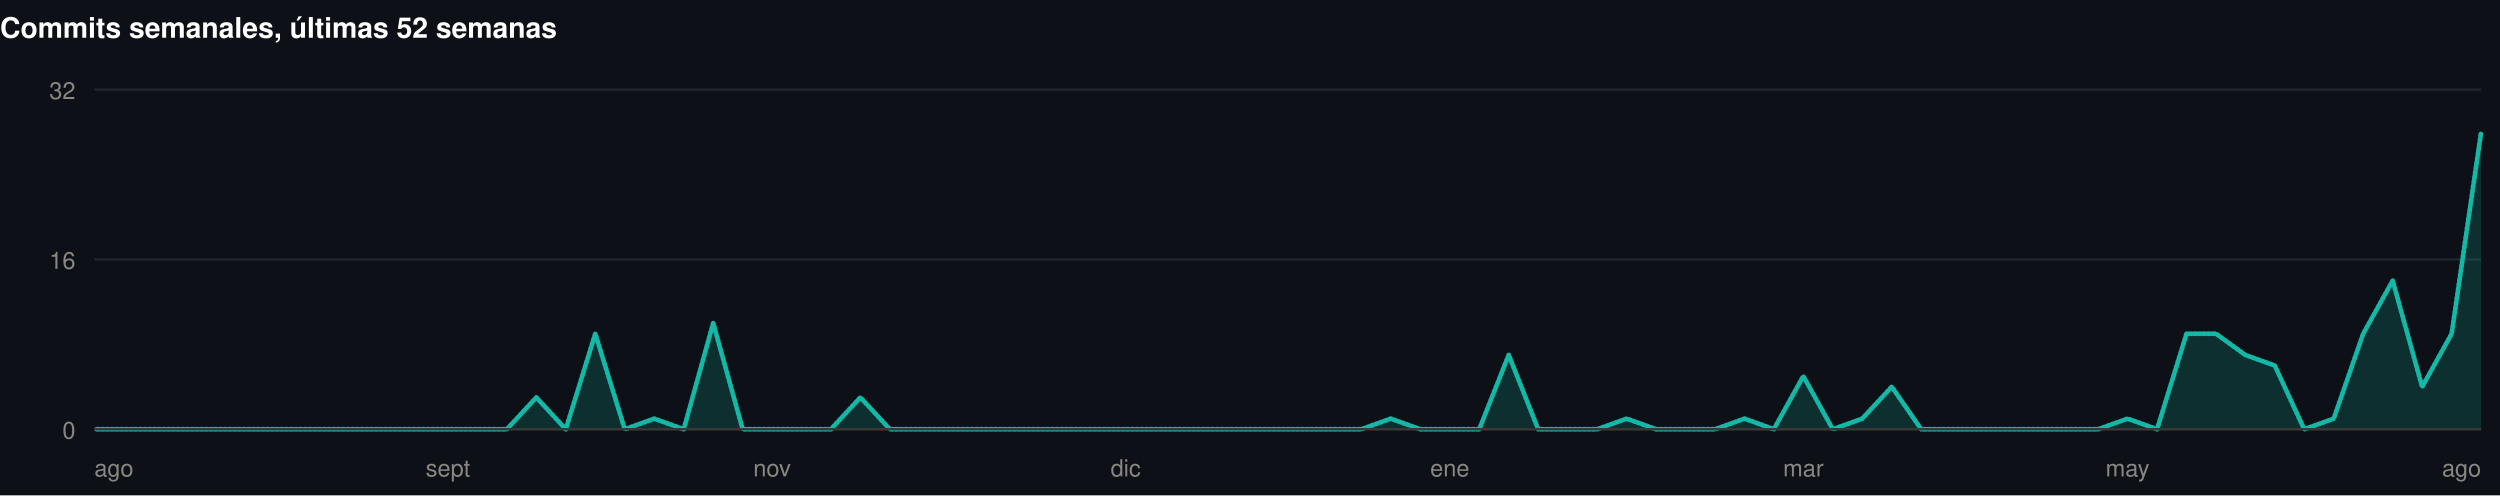
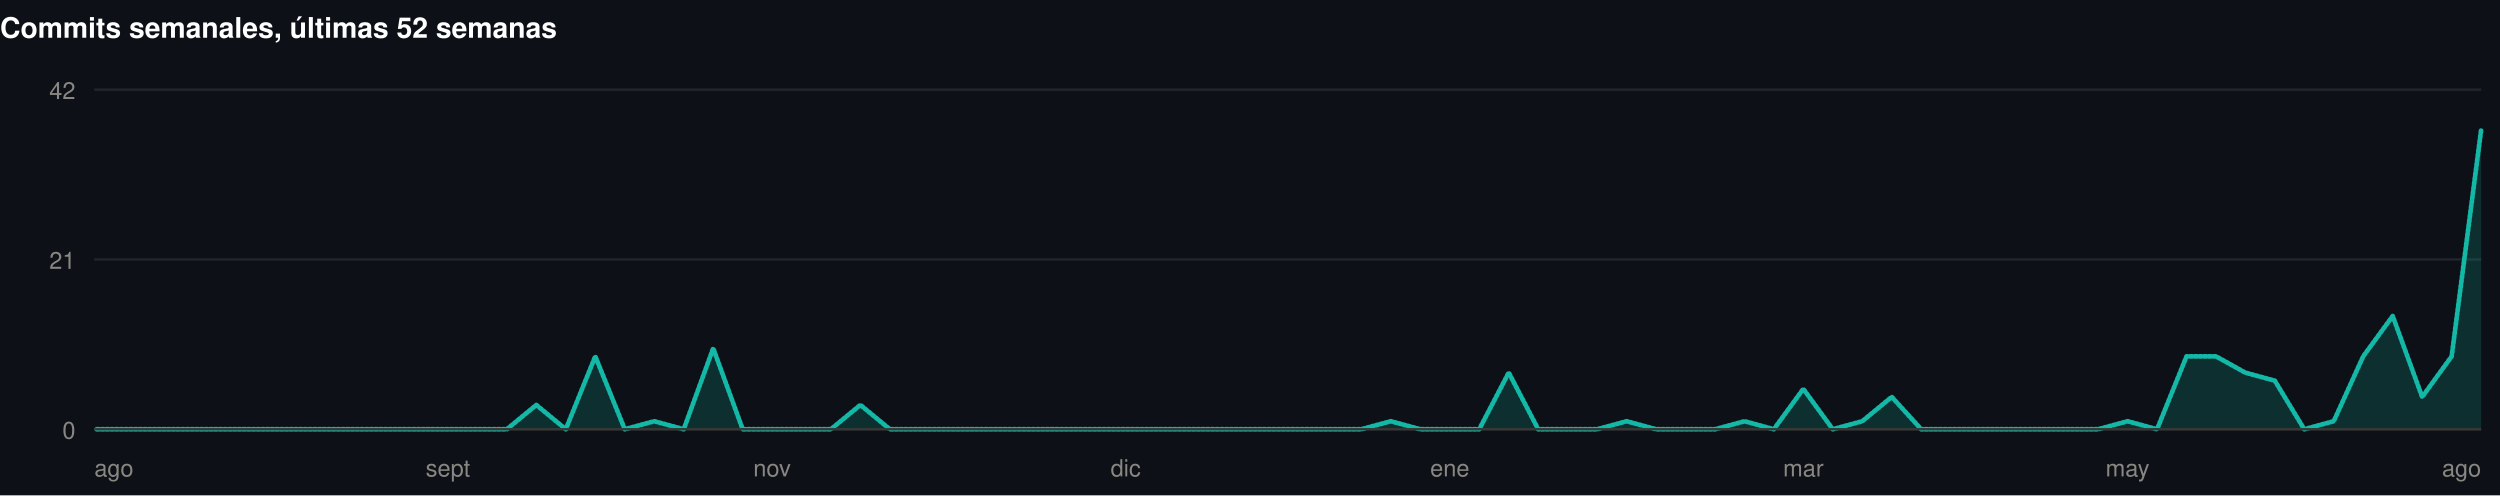
<svg xmlns="http://www.w3.org/2000/svg" width="1060" height="210" viewBox="0 0 1060 210" role="img">
  <rect width="1060" height="210" fill="#0d1117" />
  <style>
@keyframes grow{from{transform:scaleX(0)}}
@keyframes rise{from{opacity:0;transform:translateY(9px)}}
@keyframes fade{from{opacity:0}}
@keyframes draw{to{stroke-dashoffset:0}}
.bar{transform-box:fill-box;transform-origin:left center;animation:grow .9s cubic-bezier(.22,1,.36,1) var(--d,0s) both}
.rise{animation:rise .7s cubic-bezier(.22,1,.36,1) var(--d,0s) both}
.fade{animation:fade .8s ease-out var(--d,0s) both}
.draw{animation:draw 1.7s ease-out .1s both}
@media (prefers-reduced-motion:reduce){
.bar,.rise,.fade,.draw{animation:none;transform:none;opacity:1;stroke-dashoffset:0}
}
</style>
  <g>
    <text x="0" y="16" font-family="-apple-system,BlinkMacSystemFont,'Segoe UI',Helvetica,Arial,sans-serif" font-size="12" font-weight="700" fill="#ffffff" text-anchor="start">Commits semanales, últimas 52 semanas</text>
    <line x1="40" y1="182" x2="1052" y2="182" stroke="#21262d" stroke-width="1" />
    <text x="32" y="186" font-family="-apple-system,BlinkMacSystemFont,'Segoe UI',Helvetica,Arial,sans-serif" font-size="10" font-weight="400" fill="#898781" text-anchor="end">0</text>
    <line x1="40" y1="110" x2="1052" y2="110" stroke="#21262d" stroke-width="1" />
-     <text x="32" y="114" font-family="-apple-system,BlinkMacSystemFont,'Segoe UI',Helvetica,Arial,sans-serif" font-size="10" font-weight="400" fill="#898781" text-anchor="end">16</text>
+     <text x="32" y="114" font-family="-apple-system,BlinkMacSystemFont,'Segoe UI',Helvetica,Arial,sans-serif" font-size="10" font-weight="400" fill="#898781" text-anchor="end">21</text>
    <line x1="40" y1="38" x2="1052" y2="38" stroke="#21262d" stroke-width="1" />
-     <text x="32" y="42" font-family="-apple-system,BlinkMacSystemFont,'Segoe UI',Helvetica,Arial,sans-serif" font-size="10" font-weight="400" fill="#898781" text-anchor="end">32</text>
-     <path class="fade" style="--d:.5s" d="M40.0,182.0L52.5,182.0L65.0,182.0L77.5,182.0L90.0,182.0L102.5,182.0L115.0,182.0L127.5,182.0L140.0,182.0L152.4,182.0L164.9,182.0L177.4,182.0L189.9,182.0L202.4,182.0L214.9,182.0L227.4,168.5L239.9,182.0L252.4,141.5L264.9,182.0L277.4,177.5L289.9,182.0L302.4,137.0L314.9,182.0L327.4,182.0L339.9,182.0L352.3,182.0L364.8,168.5L377.3,182.0L389.8,182.0L402.3,182.0L414.8,182.0L427.3,182.0L439.8,182.0L452.3,182.0L464.8,182.0L477.3,182.0L489.8,182.0L502.3,182.0L514.8,182.0L527.3,182.0L539.8,182.0L552.2,182.0L564.7,182.0L577.2,182.0L589.7,177.5L602.2,182.0L614.7,182.0L627.2,182.0L639.7,150.5L652.2,182.0L664.7,182.0L677.2,182.0L689.7,177.5L702.2,182.0L714.7,182.0L727.2,182.0L739.7,177.5L752.1,182.0L764.6,159.5L777.1,182.0L789.6,177.5L802.1,164.0L814.6,182.0L827.1,182.0L839.6,182.0L852.1,182.0L864.6,182.0L877.1,182.0L889.6,182.0L902.1,177.5L914.6,182.0L927.1,141.5L939.6,141.5L952.0,150.5L964.5,155.0L977.0,182.0L989.5,177.5L1002.0,141.5L1014.5,119.0L1027.0,164.0L1039.5,141.5L1052.0,56.0L1052.0,182L40.0,182Z" fill="rgba(20,184,166,0.18)" />
-     <path class="draw" pathLength="1" stroke-dasharray="1" stroke-dashoffset="1" d="M40.0,182.0L52.5,182.0L65.0,182.0L77.5,182.0L90.0,182.0L102.5,182.0L115.0,182.0L127.5,182.0L140.0,182.0L152.4,182.0L164.9,182.0L177.4,182.0L189.9,182.0L202.4,182.0L214.9,182.0L227.4,168.5L239.9,182.0L252.4,141.5L264.9,182.0L277.4,177.5L289.9,182.0L302.4,137.0L314.9,182.0L327.4,182.0L339.9,182.0L352.3,182.0L364.8,168.5L377.3,182.0L389.8,182.0L402.3,182.0L414.8,182.0L427.3,182.0L439.8,182.0L452.3,182.0L464.8,182.0L477.3,182.0L489.8,182.0L502.3,182.0L514.8,182.0L527.3,182.0L539.8,182.0L552.2,182.0L564.7,182.0L577.2,182.0L589.7,177.5L602.2,182.0L614.7,182.0L627.2,182.0L639.7,150.5L652.2,182.0L664.7,182.0L677.2,182.0L689.7,177.5L702.2,182.0L714.7,182.0L727.2,182.0L739.7,177.5L752.1,182.0L764.6,159.5L777.1,182.0L789.6,177.5L802.1,164.0L814.6,182.0L827.1,182.0L839.6,182.0L852.1,182.0L864.6,182.0L877.1,182.0L889.6,182.0L902.1,177.5L914.6,182.0L927.1,141.5L939.6,141.5L952.0,150.5L964.5,155.0L977.0,182.0L989.5,177.5L1002.0,141.5L1014.5,119.0L1027.0,164.0L1039.5,141.5L1052.0,56.0" fill="none" stroke="#14b8a6" stroke-width="2" stroke-linejoin="round" stroke-linecap="round" />
+     <text x="32" y="42" font-family="-apple-system,BlinkMacSystemFont,'Segoe UI',Helvetica,Arial,sans-serif" font-size="10" font-weight="400" fill="#898781" text-anchor="end">42</text>
+     <path class="fade" style="--d:.5s" d="M40.0,182.0L52.5,182.0L65.0,182.0L77.5,182.0L90.0,182.0L102.5,182.0L115.0,182.0L127.5,182.0L140.0,182.0L152.4,182.0L164.9,182.0L177.4,182.0L189.9,182.0L202.4,182.0L214.9,182.0L227.4,171.7L239.9,182.0L252.4,151.1L264.9,182.0L277.4,178.6L289.9,182.0L302.4,147.7L314.9,182.0L327.4,182.0L339.9,182.0L352.3,182.0L364.8,171.7L377.3,182.0L389.8,182.0L402.3,182.0L414.8,182.0L427.3,182.0L439.8,182.0L452.3,182.0L464.8,182.0L477.3,182.0L489.8,182.0L502.3,182.0L514.8,182.0L527.3,182.0L539.8,182.0L552.2,182.0L564.7,182.0L577.2,182.0L589.7,178.6L602.2,182.0L614.7,182.0L627.2,182.0L639.7,158.0L652.2,182.0L664.7,182.0L677.2,182.0L689.7,178.6L702.2,182.0L714.7,182.0L727.2,182.0L739.7,178.6L752.1,182.0L764.6,164.9L777.1,182.0L789.6,178.6L802.1,168.3L814.6,182.0L827.1,182.0L839.6,182.0L852.1,182.0L864.6,182.0L877.1,182.0L889.6,182.0L902.1,178.6L914.6,182.0L927.1,151.1L939.6,151.1L952.0,158.0L964.5,161.4L977.0,182.0L989.5,178.6L1002.0,151.1L1014.5,134.0L1027.0,168.3L1039.5,151.1L1052.0,55.1L1052.0,182L40.0,182Z" fill="rgba(20,184,166,0.18)" />
+     <path class="draw" pathLength="1" stroke-dasharray="1" stroke-dashoffset="1" d="M40.0,182.0L52.5,182.0L65.0,182.0L77.5,182.0L90.0,182.0L102.5,182.0L115.0,182.0L127.5,182.0L140.0,182.0L152.4,182.0L164.9,182.0L177.4,182.0L189.9,182.0L202.4,182.0L214.9,182.0L227.4,171.7L239.9,182.0L252.4,151.1L264.9,182.0L277.4,178.6L289.9,182.0L302.4,147.7L314.9,182.0L327.4,182.0L339.9,182.0L352.3,182.0L364.8,171.7L377.3,182.0L389.8,182.0L402.3,182.0L414.8,182.0L427.3,182.0L439.8,182.0L452.3,182.0L464.8,182.0L477.3,182.0L489.8,182.0L502.3,182.0L514.8,182.0L527.3,182.0L539.8,182.0L552.2,182.0L564.7,182.0L577.2,182.0L589.7,178.6L602.2,182.0L614.7,182.0L627.2,182.0L639.7,158.0L652.2,182.0L664.7,182.0L677.2,182.0L689.7,178.6L702.2,182.0L714.7,182.0L727.2,182.0L739.7,178.6L752.1,182.0L764.6,164.9L777.1,182.0L789.6,178.6L802.1,168.3L814.6,182.0L827.1,182.0L839.6,182.0L852.1,182.0L864.6,182.0L877.1,182.0L889.6,182.0L902.1,178.6L914.6,182.0L927.1,151.1L939.6,151.1L952.0,158.0L964.5,161.4L977.0,182.0L989.5,178.6L1002.0,151.1L1014.5,134.0L1027.0,168.3L1039.5,151.1L1052.0,55.1" fill="none" stroke="#14b8a6" stroke-width="2" stroke-linejoin="round" stroke-linecap="round" />
    <line x1="40" y1="182" x2="1052" y2="182" stroke="#383835" stroke-width="1" />
    <text x="40" y="202" font-family="-apple-system,BlinkMacSystemFont,'Segoe UI',Helvetica,Arial,sans-serif" font-size="10" font-weight="400" fill="#898781" text-anchor="start">ago</text>
    <text x="189.926" y="202" font-family="-apple-system,BlinkMacSystemFont,'Segoe UI',Helvetica,Arial,sans-serif" font-size="10" font-weight="400" fill="#898781" text-anchor="middle">sept</text>
    <text x="327.358" y="202" font-family="-apple-system,BlinkMacSystemFont,'Segoe UI',Helvetica,Arial,sans-serif" font-size="10" font-weight="400" fill="#898781" text-anchor="middle">nov</text>
    <text x="477.284" y="202" font-family="-apple-system,BlinkMacSystemFont,'Segoe UI',Helvetica,Arial,sans-serif" font-size="10" font-weight="400" fill="#898781" text-anchor="middle">dic</text>
    <text x="614.716" y="202" font-family="-apple-system,BlinkMacSystemFont,'Segoe UI',Helvetica,Arial,sans-serif" font-size="10" font-weight="400" fill="#898781" text-anchor="middle">ene</text>
    <text x="764.642" y="202" font-family="-apple-system,BlinkMacSystemFont,'Segoe UI',Helvetica,Arial,sans-serif" font-size="10" font-weight="400" fill="#898781" text-anchor="middle">mar</text>
    <text x="902.074" y="202" font-family="-apple-system,BlinkMacSystemFont,'Segoe UI',Helvetica,Arial,sans-serif" font-size="10" font-weight="400" fill="#898781" text-anchor="middle">may</text>
    <text x="1052" y="202" font-family="-apple-system,BlinkMacSystemFont,'Segoe UI',Helvetica,Arial,sans-serif" font-size="10" font-weight="400" fill="#898781" text-anchor="end">ago</text>
  </g>
</svg>
